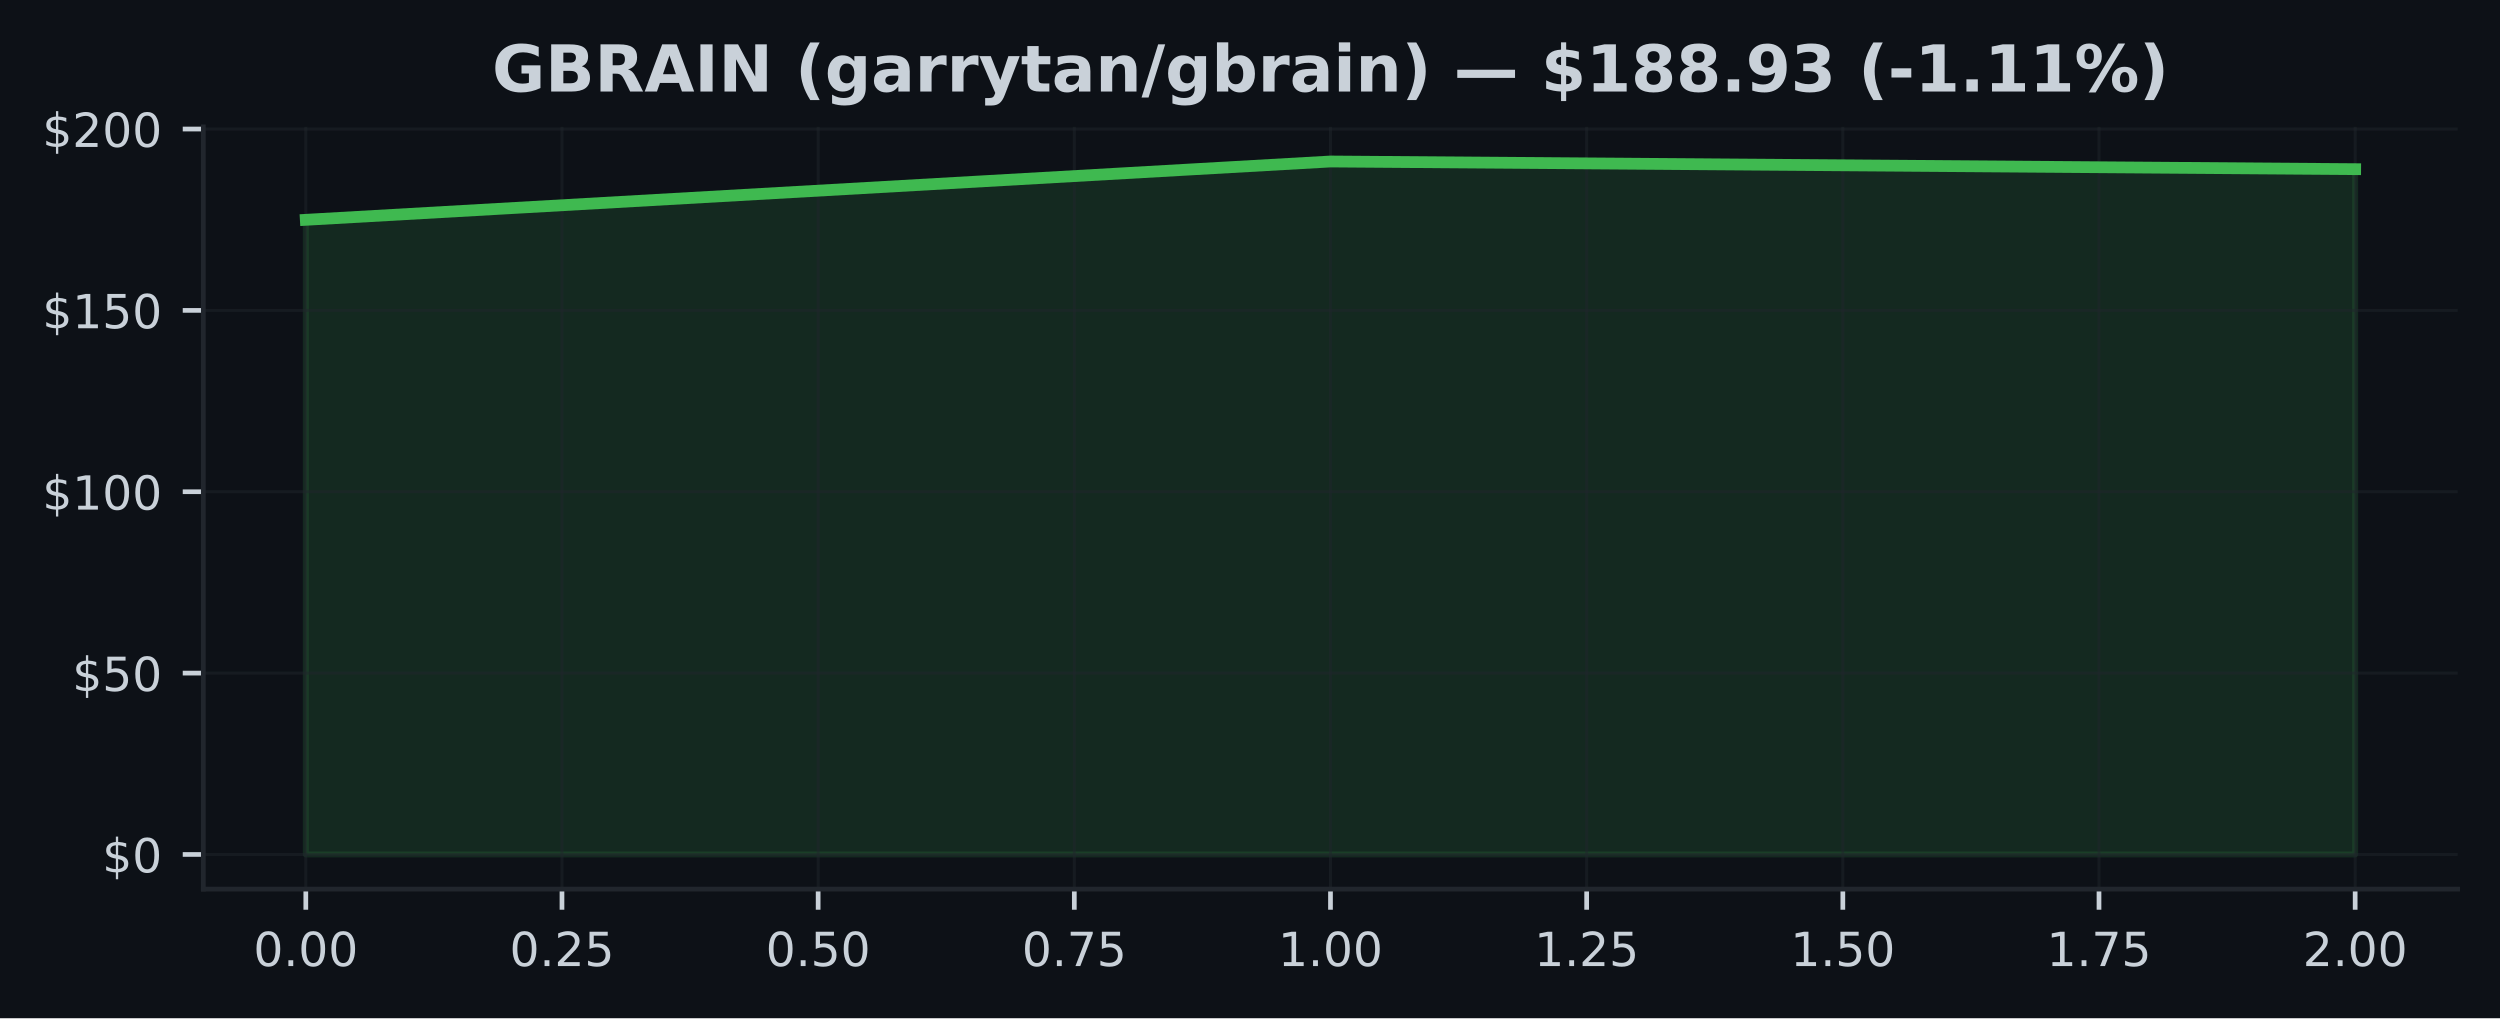
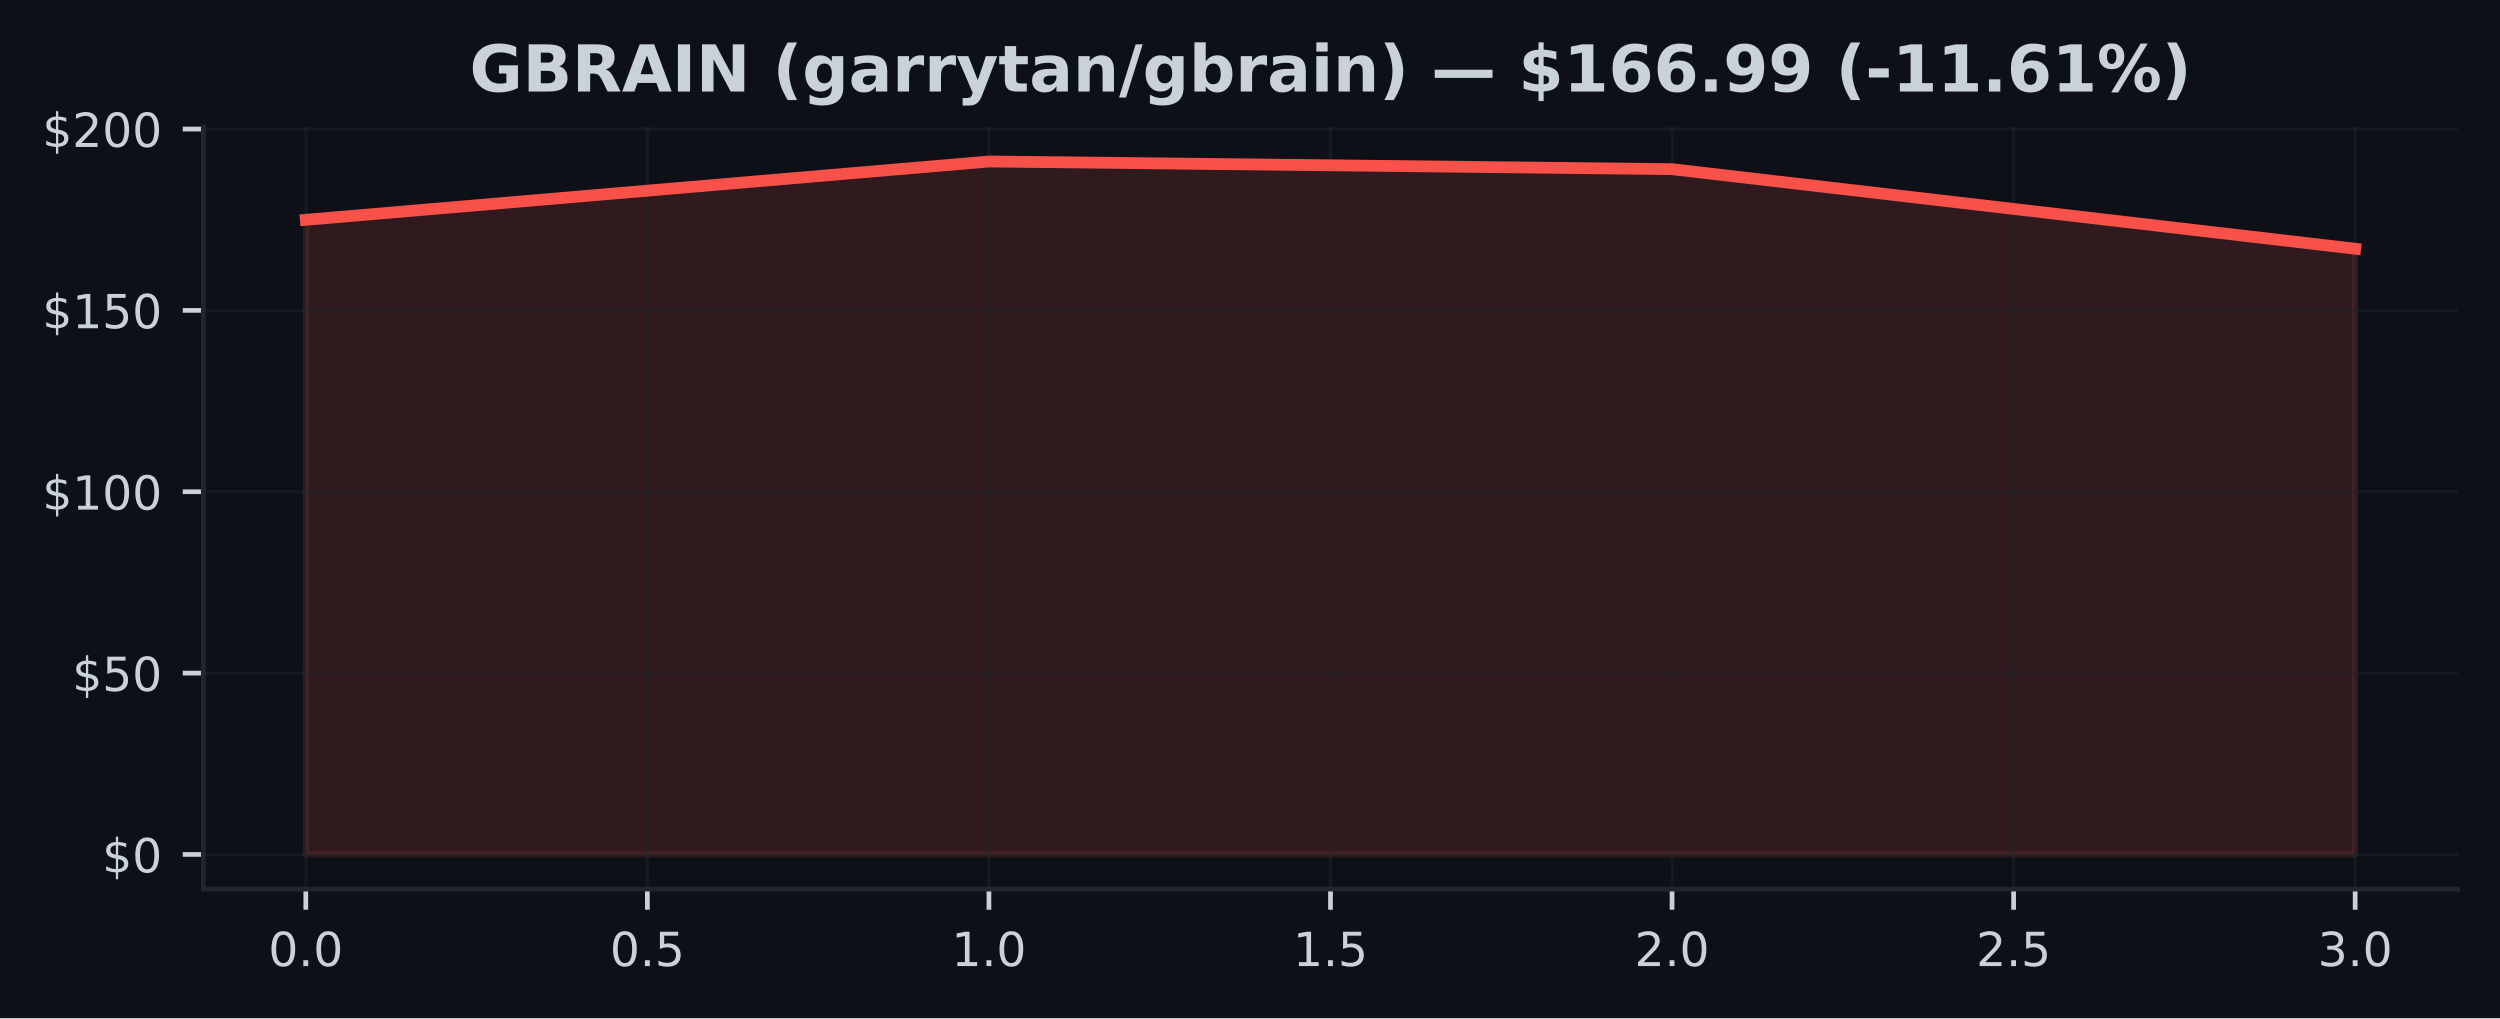
<svg xmlns="http://www.w3.org/2000/svg" xmlns:xlink="http://www.w3.org/1999/xlink" width="424.91pt" height="173.061pt" viewBox="0 0 424.91 173.061" version="1.1">
  <defs>
    <style type="text/css">*{stroke-linejoin: round; stroke-linecap: butt}</style>
  </defs>
  <g id="figure_1">
    <g id="patch_1">
      <path d="M 0 173.061  L 424.91 173.061  L 424.91 0  L 0 0  z " style="fill: #0d1117" />
    </g>
    <g id="axes_1">
      <g id="patch_2">
        <path d="M 34.56 151.118  L 417.71 151.118  L 417.71 21.558  L 34.56 21.558  z " style="fill: #0d1117" />
      </g>
      <g id="FillBetweenPolyCollection_1">
        <defs>
-           <path id="m40b40cca69" d="M 51.976 -27.832  L 51.976 -135.7  L 226.135 -145.613  L 400.294 -144.306  L 400.294 -27.832  L 400.294 -27.832  L 226.135 -27.832  L 51.976 -27.832  z " style="stroke: #3fb950; stroke-opacity: 0.15" />
+           <path id="m095c46d32a" d="M 51.976 -27.832  L 51.976 -135.7  L 168.082 -145.613  L 284.188 -144.306  L 400.294 -130.78  L 400.294 -27.832  L 400.294 -27.832  L 284.188 -27.832  L 168.082 -27.832  L 51.976 -27.832  z " style="stroke: #f85149; stroke-opacity: 0.15" />
        </defs>
-         <g clip-path="url(#p93ae2828c4)">
-           <use xlink:href="#m40b40cca69" x="0" y="173.061" style="fill: #3fb950; fill-opacity: 0.15; stroke: #3fb950; stroke-opacity: 0.15" />
+         <g clip-path="url(#p3fac37a4c3)">
+           <use xlink:href="#m095c46d32a" x="0" y="173.061" style="fill: #f85149; fill-opacity: 0.15; stroke: #f85149; stroke-opacity: 0.15" />
        </g>
      </g>
      <g id="matplotlib.axis_1">
        <g id="xtick_1">
          <g id="line2d_1">
-             <path d="M 51.976 151.118  L 51.976 21.558  " clip-path="url(#p93ae2828c4)" style="fill: none; stroke: #21262d; stroke-opacity: 0.5; stroke-width: 0.5; stroke-linecap: square" />
+             <path d="M 51.976 151.118  L 51.976 21.558  " clip-path="url(#p3fac37a4c3)" style="fill: none; stroke: #21262d; stroke-opacity: 0.5; stroke-width: 0.5; stroke-linecap: square" />
          </g>
          <g id="line2d_2">
            <defs>
-               <path id="m3c4ff4ef43" d="M 0 0  L 0 3.5  " style="stroke: #c9d1d9; stroke-width: 0.8" />
+               <path id="m86e1619352" d="M 0 0  L 0 3.5  " style="stroke: #c9d1d9; stroke-width: 0.8" />
            </defs>
            <g>
-               <use xlink:href="#m3c4ff4ef43" x="51.976" y="151.118" style="fill: #c9d1d9; stroke: #c9d1d9; stroke-width: 0.8" />
+               <use xlink:href="#m86e1619352" x="51.976" y="151.118" style="fill: #c9d1d9; stroke: #c9d1d9; stroke-width: 0.8" />
            </g>
          </g>
          <g id="text_1">
-             <g style="fill: #c9d1d9" transform="translate(43.06966 164.197) scale(0.08 -0.08)">
+             <g style="fill: #c9d1d9" transform="translate(45.61466 164.197) scale(0.08 -0.08)">
              <defs>
                <path id="DejaVuSans-30" d="M 2034 4250  Q 1547 4250 1301 3770  Q 1056 3291 1056 2328  Q 1056 1369 1301 889  Q 1547 409 2034 409  Q 2525 409 2770 889  Q 3016 1369 3016 2328  Q 3016 3291 2770 3770  Q 2525 4250 2034 4250  z M 2034 4750  Q 2819 4750 3233 4129  Q 3647 3509 3647 2328  Q 3647 1150 3233 529  Q 2819 -91 2034 -91  Q 1250 -91 836 529  Q 422 1150 422 2328  Q 422 3509 836 4129  Q 1250 4750 2034 4750  z " transform="scale(0.015625)" />
                <path id="DejaVuSans-2e" d="M 684 794  L 1344 794  L 1344 0  L 684 0  L 684 794  z " transform="scale(0.015625)" />
              </defs>
              <use xlink:href="#DejaVuSans-30" />
              <use xlink:href="#DejaVuSans-2e" transform="translate(63.62305 0)" />
              <use xlink:href="#DejaVuSans-30" transform="translate(95.41016 0)" />
-               <use xlink:href="#DejaVuSans-30" transform="translate(159.0332 0)" />
            </g>
          </g>
        </g>
        <g id="xtick_2">
          <g id="line2d_3">
-             <path d="M 95.516 151.118  L 95.516 21.558  " clip-path="url(#p93ae2828c4)" style="fill: none; stroke: #21262d; stroke-opacity: 0.5; stroke-width: 0.5; stroke-linecap: square" />
+             <path d="M 110.029 151.118  L 110.029 21.558  " clip-path="url(#p3fac37a4c3)" style="fill: none; stroke: #21262d; stroke-opacity: 0.5; stroke-width: 0.5; stroke-linecap: square" />
          </g>
          <g id="line2d_4">
            <g>
-               <use xlink:href="#m3c4ff4ef43" x="95.516" y="151.118" style="fill: #c9d1d9; stroke: #c9d1d9; stroke-width: 0.8" />
+               <use xlink:href="#m86e1619352" x="110.029" y="151.118" style="fill: #c9d1d9; stroke: #c9d1d9; stroke-width: 0.8" />
            </g>
          </g>
          <g id="text_2">
-             <g style="fill: #c9d1d9" transform="translate(86.60943 164.197) scale(0.08 -0.08)">
-               <defs>
-                 <path id="DejaVuSans-32" d="M 1228 531  L 3431 531  L 3431 0  L 469 0  L 469 531  Q 828 903 1448 1529  Q 2069 2156 2228 2338  Q 2531 2678 2651 2914  Q 2772 3150 2772 3378  Q 2772 3750 2511 3984  Q 2250 4219 1831 4219  Q 1534 4219 1204 4116  Q 875 4013 500 3803  L 500 4441  Q 881 4594 1212 4672  Q 1544 4750 1819 4750  Q 2544 4750 2975 4387  Q 3406 4025 3406 3419  Q 3406 3131 3298 2873  Q 3191 2616 2906 2266  Q 2828 2175 2409 1742  Q 1991 1309 1228 531  z " transform="scale(0.015625)" />
+             <g style="fill: #c9d1d9" transform="translate(103.6677 164.197) scale(0.08 -0.08)">
+               <defs>
                <path id="DejaVuSans-35" d="M 691 4666  L 3169 4666  L 3169 4134  L 1269 4134  L 1269 2991  Q 1406 3038 1543 3061  Q 1681 3084 1819 3084  Q 2600 3084 3056 2656  Q 3513 2228 3513 1497  Q 3513 744 3044 326  Q 2575 -91 1722 -91  Q 1428 -91 1123 -41  Q 819 9 494 109  L 494 744  Q 775 591 1075 516  Q 1375 441 1709 441  Q 2250 441 2565 725  Q 2881 1009 2881 1497  Q 2881 1984 2565 2268  Q 2250 2553 1709 2553  Q 1456 2553 1204 2497  Q 953 2441 691 2322  L 691 4666  z " transform="scale(0.015625)" />
              </defs>
              <use xlink:href="#DejaVuSans-30" />
              <use xlink:href="#DejaVuSans-2e" transform="translate(63.62305 0)" />
-               <use xlink:href="#DejaVuSans-32" transform="translate(95.41016 0)" />
-               <use xlink:href="#DejaVuSans-35" transform="translate(159.0332 0)" />
+               <use xlink:href="#DejaVuSans-35" transform="translate(95.41016 0)" />
            </g>
          </g>
        </g>
        <g id="xtick_3">
          <g id="line2d_5">
-             <path d="M 139.055 151.118  L 139.055 21.558  " clip-path="url(#p93ae2828c4)" style="fill: none; stroke: #21262d; stroke-opacity: 0.5; stroke-width: 0.5; stroke-linecap: square" />
+             <path d="M 168.082 151.118  L 168.082 21.558  " clip-path="url(#p3fac37a4c3)" style="fill: none; stroke: #21262d; stroke-opacity: 0.5; stroke-width: 0.5; stroke-linecap: square" />
          </g>
          <g id="line2d_6">
            <g>
-               <use xlink:href="#m3c4ff4ef43" x="139.055" y="151.118" style="fill: #c9d1d9; stroke: #c9d1d9; stroke-width: 0.8" />
+               <use xlink:href="#m86e1619352" x="168.082" y="151.118" style="fill: #c9d1d9; stroke: #c9d1d9; stroke-width: 0.8" />
            </g>
          </g>
          <g id="text_3">
-             <g style="fill: #c9d1d9" transform="translate(130.1492 164.197) scale(0.08 -0.08)">
-               <use xlink:href="#DejaVuSans-30" />
-               <use xlink:href="#DejaVuSans-2e" transform="translate(63.62305 0)" />
-               <use xlink:href="#DejaVuSans-35" transform="translate(95.41016 0)" />
-               <use xlink:href="#DejaVuSans-30" transform="translate(159.0332 0)" />
+             <g style="fill: #c9d1d9" transform="translate(161.7207 164.197) scale(0.08 -0.08)">
+               <defs>
+                 <path id="DejaVuSans-31" d="M 794 531  L 1825 531  L 1825 4091  L 703 3866  L 703 4441  L 1819 4666  L 2450 4666  L 2450 531  L 3481 531  L 3481 0  L 794 0  L 794 531  z " transform="scale(0.015625)" />
+               </defs>
+               <use xlink:href="#DejaVuSans-31" />
+               <use xlink:href="#DejaVuSans-2e" transform="translate(63.62305 0)" />
+               <use xlink:href="#DejaVuSans-30" transform="translate(95.41016 0)" />
            </g>
          </g>
        </g>
        <g id="xtick_4">
          <g id="line2d_7">
-             <path d="M 182.595 151.118  L 182.595 21.558  " clip-path="url(#p93ae2828c4)" style="fill: none; stroke: #21262d; stroke-opacity: 0.5; stroke-width: 0.5; stroke-linecap: square" />
+             <path d="M 226.135 151.118  L 226.135 21.558  " clip-path="url(#p3fac37a4c3)" style="fill: none; stroke: #21262d; stroke-opacity: 0.5; stroke-width: 0.5; stroke-linecap: square" />
          </g>
          <g id="line2d_8">
            <g>
-               <use xlink:href="#m3c4ff4ef43" x="182.595" y="151.118" style="fill: #c9d1d9; stroke: #c9d1d9; stroke-width: 0.8" />
+               <use xlink:href="#m86e1619352" x="226.135" y="151.118" style="fill: #c9d1d9; stroke: #c9d1d9; stroke-width: 0.8" />
            </g>
          </g>
          <g id="text_4">
-             <g style="fill: #c9d1d9" transform="translate(173.689 164.197) scale(0.08 -0.08)">
-               <defs>
-                 <path id="DejaVuSans-37" d="M 525 4666  L 3525 4666  L 3525 4397  L 1831 0  L 1172 0  L 2766 4134  L 525 4134  L 525 4666  z " transform="scale(0.015625)" />
-               </defs>
-               <use xlink:href="#DejaVuSans-30" />
-               <use xlink:href="#DejaVuSans-2e" transform="translate(63.62305 0)" />
-               <use xlink:href="#DejaVuSans-37" transform="translate(95.41016 0)" />
-               <use xlink:href="#DejaVuSans-35" transform="translate(159.0332 0)" />
+             <g style="fill: #c9d1d9" transform="translate(219.7738 164.197) scale(0.08 -0.08)">
+               <use xlink:href="#DejaVuSans-31" />
+               <use xlink:href="#DejaVuSans-2e" transform="translate(63.62305 0)" />
+               <use xlink:href="#DejaVuSans-35" transform="translate(95.41016 0)" />
            </g>
          </g>
        </g>
        <g id="xtick_5">
          <g id="line2d_9">
-             <path d="M 226.135 151.118  L 226.135 21.558  " clip-path="url(#p93ae2828c4)" style="fill: none; stroke: #21262d; stroke-opacity: 0.5; stroke-width: 0.5; stroke-linecap: square" />
+             <path d="M 284.188 151.118  L 284.188 21.558  " clip-path="url(#p3fac37a4c3)" style="fill: none; stroke: #21262d; stroke-opacity: 0.5; stroke-width: 0.5; stroke-linecap: square" />
          </g>
          <g id="line2d_10">
            <g>
-               <use xlink:href="#m3c4ff4ef43" x="226.135" y="151.118" style="fill: #c9d1d9; stroke: #c9d1d9; stroke-width: 0.8" />
+               <use xlink:href="#m86e1619352" x="284.188" y="151.118" style="fill: #c9d1d9; stroke: #c9d1d9; stroke-width: 0.8" />
            </g>
          </g>
          <g id="text_5">
-             <g style="fill: #c9d1d9" transform="translate(217.2287 164.197) scale(0.08 -0.08)">
-               <defs>
-                 <path id="DejaVuSans-31" d="M 794 531  L 1825 531  L 1825 4091  L 703 3866  L 703 4441  L 1819 4666  L 2450 4666  L 2450 531  L 3481 531  L 3481 0  L 794 0  L 794 531  z " transform="scale(0.015625)" />
-               </defs>
-               <use xlink:href="#DejaVuSans-31" />
+             <g style="fill: #c9d1d9" transform="translate(277.8268 164.197) scale(0.08 -0.08)">
+               <defs>
+                 <path id="DejaVuSans-32" d="M 1228 531  L 3431 531  L 3431 0  L 469 0  L 469 531  Q 828 903 1448 1529  Q 2069 2156 2228 2338  Q 2531 2678 2651 2914  Q 2772 3150 2772 3378  Q 2772 3750 2511 3984  Q 2250 4219 1831 4219  Q 1534 4219 1204 4116  Q 875 4013 500 3803  L 500 4441  Q 881 4594 1212 4672  Q 1544 4750 1819 4750  Q 2544 4750 2975 4387  Q 3406 4025 3406 3419  Q 3406 3131 3298 2873  Q 3191 2616 2906 2266  Q 2828 2175 2409 1742  Q 1991 1309 1228 531  z " transform="scale(0.015625)" />
+               </defs>
+               <use xlink:href="#DejaVuSans-32" />
              <use xlink:href="#DejaVuSans-2e" transform="translate(63.62305 0)" />
              <use xlink:href="#DejaVuSans-30" transform="translate(95.41016 0)" />
-               <use xlink:href="#DejaVuSans-30" transform="translate(159.0332 0)" />
            </g>
          </g>
        </g>
        <g id="xtick_6">
          <g id="line2d_11">
-             <path d="M 269.675 151.118  L 269.675 21.558  " clip-path="url(#p93ae2828c4)" style="fill: none; stroke: #21262d; stroke-opacity: 0.5; stroke-width: 0.5; stroke-linecap: square" />
+             <path d="M 342.241 151.118  L 342.241 21.558  " clip-path="url(#p3fac37a4c3)" style="fill: none; stroke: #21262d; stroke-opacity: 0.5; stroke-width: 0.5; stroke-linecap: square" />
          </g>
          <g id="line2d_12">
            <g>
-               <use xlink:href="#m3c4ff4ef43" x="269.675" y="151.118" style="fill: #c9d1d9; stroke: #c9d1d9; stroke-width: 0.8" />
+               <use xlink:href="#m86e1619352" x="342.241" y="151.118" style="fill: #c9d1d9; stroke: #c9d1d9; stroke-width: 0.8" />
            </g>
          </g>
          <g id="text_6">
-             <g style="fill: #c9d1d9" transform="translate(260.7685 164.197) scale(0.08 -0.08)">
-               <use xlink:href="#DejaVuSans-31" />
-               <use xlink:href="#DejaVuSans-2e" transform="translate(63.62305 0)" />
-               <use xlink:href="#DejaVuSans-32" transform="translate(95.41016 0)" />
-               <use xlink:href="#DejaVuSans-35" transform="translate(159.0332 0)" />
+             <g style="fill: #c9d1d9" transform="translate(335.8798 164.197) scale(0.08 -0.08)">
+               <use xlink:href="#DejaVuSans-32" />
+               <use xlink:href="#DejaVuSans-2e" transform="translate(63.62305 0)" />
+               <use xlink:href="#DejaVuSans-35" transform="translate(95.41016 0)" />
            </g>
          </g>
        </g>
        <g id="xtick_7">
          <g id="line2d_13">
-             <path d="M 313.215 151.118  L 313.215 21.558  " clip-path="url(#p93ae2828c4)" style="fill: none; stroke: #21262d; stroke-opacity: 0.5; stroke-width: 0.5; stroke-linecap: square" />
+             <path d="M 400.294 151.118  L 400.294 21.558  " clip-path="url(#p3fac37a4c3)" style="fill: none; stroke: #21262d; stroke-opacity: 0.5; stroke-width: 0.5; stroke-linecap: square" />
          </g>
          <g id="line2d_14">
            <g>
-               <use xlink:href="#m3c4ff4ef43" x="313.215" y="151.118" style="fill: #c9d1d9; stroke: #c9d1d9; stroke-width: 0.8" />
+               <use xlink:href="#m86e1619352" x="400.294" y="151.118" style="fill: #c9d1d9; stroke: #c9d1d9; stroke-width: 0.8" />
            </g>
          </g>
          <g id="text_7">
-             <g style="fill: #c9d1d9" transform="translate(304.3083 164.197) scale(0.08 -0.08)">
-               <use xlink:href="#DejaVuSans-31" />
-               <use xlink:href="#DejaVuSans-2e" transform="translate(63.62305 0)" />
-               <use xlink:href="#DejaVuSans-35" transform="translate(95.41016 0)" />
-               <use xlink:href="#DejaVuSans-30" transform="translate(159.0332 0)" />
-             </g>
-           </g>
-         </g>
-         <g id="xtick_8">
-           <g id="line2d_15">
-             <path d="M 356.754 151.118  L 356.754 21.558  " clip-path="url(#p93ae2828c4)" style="fill: none; stroke: #21262d; stroke-opacity: 0.5; stroke-width: 0.5; stroke-linecap: square" />
-           </g>
-           <g id="line2d_16">
-             <g>
-               <use xlink:href="#m3c4ff4ef43" x="356.754" y="151.118" style="fill: #c9d1d9; stroke: #c9d1d9; stroke-width: 0.8" />
-             </g>
-           </g>
-           <g id="text_8">
-             <g style="fill: #c9d1d9" transform="translate(347.8481 164.197) scale(0.08 -0.08)">
-               <use xlink:href="#DejaVuSans-31" />
-               <use xlink:href="#DejaVuSans-2e" transform="translate(63.62305 0)" />
-               <use xlink:href="#DejaVuSans-37" transform="translate(95.41016 0)" />
-               <use xlink:href="#DejaVuSans-35" transform="translate(159.0332 0)" />
-             </g>
-           </g>
-         </g>
-         <g id="xtick_9">
-           <g id="line2d_17">
-             <path d="M 400.294 151.118  L 400.294 21.558  " clip-path="url(#p93ae2828c4)" style="fill: none; stroke: #21262d; stroke-opacity: 0.5; stroke-width: 0.5; stroke-linecap: square" />
-           </g>
-           <g id="line2d_18">
-             <g>
-               <use xlink:href="#m3c4ff4ef43" x="400.294" y="151.118" style="fill: #c9d1d9; stroke: #c9d1d9; stroke-width: 0.8" />
-             </g>
-           </g>
-           <g id="text_9">
-             <g style="fill: #c9d1d9" transform="translate(391.3878 164.197) scale(0.08 -0.08)">
-               <use xlink:href="#DejaVuSans-32" />
+             <g style="fill: #c9d1d9" transform="translate(393.9328 164.197) scale(0.08 -0.08)">
+               <defs>
+                 <path id="DejaVuSans-33" d="M 2597 2516  Q 3050 2419 3304 2112  Q 3559 1806 3559 1356  Q 3559 666 3084 287  Q 2609 -91 1734 -91  Q 1441 -91 1130 -33  Q 819 25 488 141  L 488 750  Q 750 597 1062 519  Q 1375 441 1716 441  Q 2309 441 2620 675  Q 2931 909 2931 1356  Q 2931 1769 2642 2001  Q 2353 2234 1838 2234  L 1294 2234  L 1294 2753  L 1863 2753  Q 2328 2753 2575 2939  Q 2822 3125 2822 3475  Q 2822 3834 2567 4026  Q 2313 4219 1838 4219  Q 1578 4219 1281 4162  Q 984 4106 628 3988  L 628 4550  Q 988 4650 1302 4700  Q 1616 4750 1894 4750  Q 2613 4750 3031 4423  Q 3450 4097 3450 3541  Q 3450 3153 3228 2886  Q 3006 2619 2597 2516  z " transform="scale(0.015625)" />
+               </defs>
+               <use xlink:href="#DejaVuSans-33" />
              <use xlink:href="#DejaVuSans-2e" transform="translate(63.62305 0)" />
              <use xlink:href="#DejaVuSans-30" transform="translate(95.41016 0)" />
-               <use xlink:href="#DejaVuSans-30" transform="translate(159.0332 0)" />
            </g>
          </g>
        </g>
      </g>
      <g id="matplotlib.axis_2">
        <g id="ytick_1">
-           <g id="line2d_19">
-             <path d="M 34.56 145.229  L 417.71 145.229  " clip-path="url(#p93ae2828c4)" style="fill: none; stroke: #21262d; stroke-opacity: 0.5; stroke-width: 0.5; stroke-linecap: square" />
-           </g>
-           <g id="line2d_20">
+           <g id="line2d_15">
+             <path d="M 34.56 145.229  L 417.71 145.229  " clip-path="url(#p3fac37a4c3)" style="fill: none; stroke: #21262d; stroke-opacity: 0.5; stroke-width: 0.5; stroke-linecap: square" />
+           </g>
+           <g id="line2d_16">
            <defs>
-               <path id="m2d51e6d615" d="M 0 0  L -3.5 0  " style="stroke: #c9d1d9; stroke-width: 0.8" />
+               <path id="mbbd8a336b2" d="M 0 0  L -3.5 0  " style="stroke: #c9d1d9; stroke-width: 0.8" />
            </defs>
            <g>
-               <use xlink:href="#m2d51e6d615" x="34.56" y="145.229" style="fill: #c9d1d9; stroke: #c9d1d9; stroke-width: 0.8" />
-             </g>
-           </g>
-           <g id="text_10">
+               <use xlink:href="#mbbd8a336b2" x="34.56" y="145.229" style="fill: #c9d1d9; stroke: #c9d1d9; stroke-width: 0.8" />
+             </g>
+           </g>
+           <g id="text_8">
            <g style="fill: #c9d1d9" transform="translate(17.38 148.2686) scale(0.08 -0.08)">
              <defs>
                <path id="DejaVuSans-24" d="M 2163 -941  L 1850 -941  L 1847 0  Q 1519 6 1191 76  Q 863 147 531 288  L 531 850  Q 850 650 1176 548  Q 1503 447 1850 444  L 1850 1869  Q 1159 1981 845 2250  Q 531 2519 531 2988  Q 531 3497 872 3790  Q 1213 4084 1850 4128  L 1850 4863  L 2163 4863  L 2163 4138  Q 2453 4125 2725 4076  Q 2997 4028 3256 3944  L 3256 3397  Q 2997 3528 2723 3600  Q 2450 3672 2163 3684  L 2163 2350  Q 2872 2241 3206 1959  Q 3541 1678 3541 1191  Q 3541 663 3186 358  Q 2831 53 2163 6  L 2163 -941  z M 1850 2406  L 1850 3688  Q 1488 3647 1297 3481  Q 1106 3316 1106 3041  Q 1106 2772 1282 2622  Q 1459 2472 1850 2406  z M 2163 1806  L 2163 453  Q 2559 506 2761 678  Q 2963 850 2963 1131  Q 2963 1406 2770 1568  Q 2578 1731 2163 1806  z " transform="scale(0.015625)" />
              </defs>
              <use xlink:href="#DejaVuSans-24" />
              <use xlink:href="#DejaVuSans-30" transform="translate(63.62305 0)" />
            </g>
          </g>
        </g>
        <g id="ytick_2">
-           <g id="line2d_21">
-             <path d="M 34.56 114.404  L 417.71 114.404  " clip-path="url(#p93ae2828c4)" style="fill: none; stroke: #21262d; stroke-opacity: 0.5; stroke-width: 0.5; stroke-linecap: square" />
-           </g>
-           <g id="line2d_22">
-             <g>
-               <use xlink:href="#m2d51e6d615" x="34.56" y="114.404" style="fill: #c9d1d9; stroke: #c9d1d9; stroke-width: 0.8" />
-             </g>
-           </g>
-           <g id="text_11">
+           <g id="line2d_17">
+             <path d="M 34.56 114.404  L 417.71 114.404  " clip-path="url(#p3fac37a4c3)" style="fill: none; stroke: #21262d; stroke-opacity: 0.5; stroke-width: 0.5; stroke-linecap: square" />
+           </g>
+           <g id="line2d_18">
+             <g>
+               <use xlink:href="#mbbd8a336b2" x="34.56" y="114.404" style="fill: #c9d1d9; stroke: #c9d1d9; stroke-width: 0.8" />
+             </g>
+           </g>
+           <g id="text_9">
            <g style="fill: #c9d1d9" transform="translate(12.29 117.4437) scale(0.08 -0.08)">
              <use xlink:href="#DejaVuSans-24" />
              <use xlink:href="#DejaVuSans-35" transform="translate(63.62305 0)" />
              <use xlink:href="#DejaVuSans-30" transform="translate(127.2461 0)" />
            </g>
          </g>
        </g>
        <g id="ytick_3">
-           <g id="line2d_23">
-             <path d="M 34.56 83.579  L 417.71 83.579  " clip-path="url(#p93ae2828c4)" style="fill: none; stroke: #21262d; stroke-opacity: 0.5; stroke-width: 0.5; stroke-linecap: square" />
-           </g>
-           <g id="line2d_24">
-             <g>
-               <use xlink:href="#m2d51e6d615" x="34.56" y="83.579" style="fill: #c9d1d9; stroke: #c9d1d9; stroke-width: 0.8" />
-             </g>
-           </g>
-           <g id="text_12">
+           <g id="line2d_19">
+             <path d="M 34.56 83.579  L 417.71 83.579  " clip-path="url(#p3fac37a4c3)" style="fill: none; stroke: #21262d; stroke-opacity: 0.5; stroke-width: 0.5; stroke-linecap: square" />
+           </g>
+           <g id="line2d_20">
+             <g>
+               <use xlink:href="#mbbd8a336b2" x="34.56" y="83.579" style="fill: #c9d1d9; stroke: #c9d1d9; stroke-width: 0.8" />
+             </g>
+           </g>
+           <g id="text_10">
            <g style="fill: #c9d1d9" transform="translate(7.2 86.61883) scale(0.08 -0.08)">
              <use xlink:href="#DejaVuSans-24" />
              <use xlink:href="#DejaVuSans-31" transform="translate(63.62305 0)" />
              <use xlink:href="#DejaVuSans-30" transform="translate(127.2461 0)" />
              <use xlink:href="#DejaVuSans-30" transform="translate(190.8691 0)" />
            </g>
          </g>
        </g>
        <g id="ytick_4">
-           <g id="line2d_25">
-             <path d="M 34.56 52.755  L 417.71 52.755  " clip-path="url(#p93ae2828c4)" style="fill: none; stroke: #21262d; stroke-opacity: 0.5; stroke-width: 0.5; stroke-linecap: square" />
-           </g>
-           <g id="line2d_26">
-             <g>
-               <use xlink:href="#m2d51e6d615" x="34.56" y="52.755" style="fill: #c9d1d9; stroke: #c9d1d9; stroke-width: 0.8" />
-             </g>
-           </g>
-           <g id="text_13">
+           <g id="line2d_21">
+             <path d="M 34.56 52.755  L 417.71 52.755  " clip-path="url(#p3fac37a4c3)" style="fill: none; stroke: #21262d; stroke-opacity: 0.5; stroke-width: 0.5; stroke-linecap: square" />
+           </g>
+           <g id="line2d_22">
+             <g>
+               <use xlink:href="#mbbd8a336b2" x="34.56" y="52.755" style="fill: #c9d1d9; stroke: #c9d1d9; stroke-width: 0.8" />
+             </g>
+           </g>
+           <g id="text_11">
            <g style="fill: #c9d1d9" transform="translate(7.2 55.79396) scale(0.08 -0.08)">
              <use xlink:href="#DejaVuSans-24" />
              <use xlink:href="#DejaVuSans-31" transform="translate(63.62305 0)" />
              <use xlink:href="#DejaVuSans-35" transform="translate(127.2461 0)" />
              <use xlink:href="#DejaVuSans-30" transform="translate(190.8691 0)" />
            </g>
          </g>
        </g>
        <g id="ytick_5">
-           <g id="line2d_27">
-             <path d="M 34.56 21.93  L 417.71 21.93  " clip-path="url(#p93ae2828c4)" style="fill: none; stroke: #21262d; stroke-opacity: 0.5; stroke-width: 0.5; stroke-linecap: square" />
-           </g>
-           <g id="line2d_28">
-             <g>
-               <use xlink:href="#m2d51e6d615" x="34.56" y="21.93" style="fill: #c9d1d9; stroke: #c9d1d9; stroke-width: 0.8" />
-             </g>
-           </g>
-           <g id="text_14">
+           <g id="line2d_23">
+             <path d="M 34.56 21.93  L 417.71 21.93  " clip-path="url(#p3fac37a4c3)" style="fill: none; stroke: #21262d; stroke-opacity: 0.5; stroke-width: 0.5; stroke-linecap: square" />
+           </g>
+           <g id="line2d_24">
+             <g>
+               <use xlink:href="#mbbd8a336b2" x="34.56" y="21.93" style="fill: #c9d1d9; stroke: #c9d1d9; stroke-width: 0.8" />
+             </g>
+           </g>
+           <g id="text_12">
            <g style="fill: #c9d1d9" transform="translate(7.2 24.9691) scale(0.08 -0.08)">
              <use xlink:href="#DejaVuSans-24" />
              <use xlink:href="#DejaVuSans-32" transform="translate(63.62305 0)" />
              <use xlink:href="#DejaVuSans-30" transform="translate(127.2461 0)" />
              <use xlink:href="#DejaVuSans-30" transform="translate(190.8691 0)" />
            </g>
          </g>
        </g>
      </g>
-       <g id="line2d_29">
-         <path d="M 51.976 37.361  L 226.135 27.447  L 400.294 28.754  " clip-path="url(#p93ae2828c4)" style="fill: none; stroke: #3fb950; stroke-width: 2; stroke-linecap: square" />
+       <g id="line2d_25">
+         <path d="M 51.976 37.361  L 168.082 27.447  L 284.188 28.754  L 400.294 42.28  " clip-path="url(#p3fac37a4c3)" style="fill: none; stroke: #f85149; stroke-width: 2; stroke-linecap: square" />
      </g>
      <g id="patch_3">
        <path d="M 34.56 151.118  L 34.56 21.558  " style="fill: none; stroke: #21262d; stroke-width: 0.8; stroke-linejoin: miter; stroke-linecap: square" />
      </g>
      <g id="patch_4">
        <path d="M 34.56 151.118  L 417.71 151.118  " style="fill: none; stroke: #21262d; stroke-width: 0.8; stroke-linejoin: miter; stroke-linecap: square" />
      </g>
-       <g id="text_15">
-         <g style="fill: #c9d1d9" transform="translate(83.64031 15.55828) scale(0.11 -0.11)">
+       <g id="text_13">
+         <g style="fill: #c9d1d9" transform="translate(79.81352 15.55828) scale(0.11 -0.11)">
          <defs>
            <path id="DejaVuSans-Bold-47" d="M 4781 347  Q 4331 128 3847 18  Q 3363 -91 2847 -91  Q 1681 -91 1000 561  Q 319 1213 319 2328  Q 319 3456 1012 4103  Q 1706 4750 2913 4750  Q 3378 4750 3804 4662  Q 4231 4575 4609 4403  L 4609 3438  Q 4219 3659 3833 3768  Q 3447 3878 3059 3878  Q 2341 3878 1952 3476  Q 1563 3075 1563 2328  Q 1563 1588 1938 1184  Q 2313 781 3003 781  Q 3191 781 3352 804  Q 3513 828 3641 878  L 3641 1784  L 2906 1784  L 2906 2591  L 4781 2591  L 4781 347  z " transform="scale(0.015625)" />
            <path id="DejaVuSans-Bold-42" d="M 2456 2859  Q 2741 2859 2887 2984  Q 3034 3109 3034 3353  Q 3034 3594 2887 3720  Q 2741 3847 2456 3847  L 1791 3847  L 1791 2859  L 2456 2859  z M 2497 819  Q 2859 819 3042 972  Q 3225 1125 3225 1434  Q 3225 1738 3044 1889  Q 2863 2041 2497 2041  L 1791 2041  L 1791 819  L 2497 819  z M 3616 2497  Q 4003 2384 4215 2081  Q 4428 1778 4428 1338  Q 4428 663 3972 331  Q 3516 0 2584 0  L 588 0  L 588 4666  L 2394 4666  Q 3366 4666 3802 4372  Q 4238 4078 4238 3431  Q 4238 3091 4078 2852  Q 3919 2613 3616 2497  z " transform="scale(0.015625)" />
            <path id="DejaVuSans-Bold-52" d="M 2297 2597  Q 2675 2597 2839 2737  Q 3003 2878 3003 3200  Q 3003 3519 2839 3656  Q 2675 3794 2297 3794  L 1791 3794  L 1791 2597  L 2297 2597  z M 1791 1766  L 1791 0  L 588 0  L 588 4666  L 2425 4666  Q 3347 4666 3776 4356  Q 4206 4047 4206 3378  Q 4206 2916 3982 2619  Q 3759 2322 3309 2181  Q 3556 2125 3751 1926  Q 3947 1728 4147 1325  L 4800 0  L 3519 0  L 2950 1159  Q 2778 1509 2601 1637  Q 2425 1766 2131 1766  L 1791 1766  z " transform="scale(0.015625)" />
            <path id="DejaVuSans-Bold-41" d="M 3419 850  L 1538 850  L 1241 0  L 31 0  L 1759 4666  L 3194 4666  L 4922 0  L 3713 0  L 3419 850  z M 1838 1716  L 3116 1716  L 2478 3572  L 1838 1716  z " transform="scale(0.015625)" />
            <path id="DejaVuSans-Bold-49" d="M 588 4666  L 1791 4666  L 1791 0  L 588 0  L 588 4666  z " transform="scale(0.015625)" />
            <path id="DejaVuSans-Bold-4e" d="M 588 4666  L 1931 4666  L 3628 1466  L 3628 4666  L 4769 4666  L 4769 0  L 3425 0  L 1728 3200  L 1728 0  L 588 0  L 588 4666  z " transform="scale(0.015625)" />
            <path id="DejaVuSans-Bold-20" transform="scale(0.015625)" />
            <path id="DejaVuSans-Bold-28" d="M 2413 -844  L 1484 -844  Q 1006 -72 778 623  Q 550 1319 550 2003  Q 550 2688 779 3389  Q 1009 4091 1484 4856  L 2413 4856  Q 2013 4116 1813 3408  Q 1613 2700 1613 2009  Q 1613 1319 1811 609  Q 2009 -100 2413 -844  z " transform="scale(0.015625)" />
            <path id="DejaVuSans-Bold-67" d="M 2919 594  Q 2688 288 2409 144  Q 2131 0 1766 0  Q 1125 0 706 504  Q 288 1009 288 1791  Q 288 2575 706 3076  Q 1125 3578 1766 3578  Q 2131 3578 2409 3434  Q 2688 3291 2919 2981  L 2919 3500  L 4044 3500  L 4044 353  Q 4044 -491 3511 -936  Q 2978 -1381 1966 -1381  Q 1638 -1381 1331 -1331  Q 1025 -1281 716 -1178  L 716 -306  Q 1009 -475 1290 -558  Q 1572 -641 1856 -641  Q 2406 -641 2662 -400  Q 2919 -159 2919 353  L 2919 594  z M 2181 2772  Q 1834 2772 1640 2515  Q 1447 2259 1447 1791  Q 1447 1309 1634 1061  Q 1822 813 2181 813  Q 2531 813 2725 1069  Q 2919 1325 2919 1791  Q 2919 2259 2725 2515  Q 2531 2772 2181 2772  z " transform="scale(0.015625)" />
            <path id="DejaVuSans-Bold-61" d="M 2106 1575  Q 1756 1575 1579 1456  Q 1403 1338 1403 1106  Q 1403 894 1545 773  Q 1688 653 1941 653  Q 2256 653 2472 879  Q 2688 1106 2688 1447  L 2688 1575  L 2106 1575  z M 3816 1997  L 3816 0  L 2688 0  L 2688 519  Q 2463 200 2181 54  Q 1900 -91 1497 -91  Q 953 -91 614 226  Q 275 544 275 1050  Q 275 1666 698 1953  Q 1122 2241 2028 2241  L 2688 2241  L 2688 2328  Q 2688 2594 2478 2717  Q 2269 2841 1825 2841  Q 1466 2841 1156 2769  Q 847 2697 581 2553  L 581 3406  Q 941 3494 1303 3539  Q 1666 3584 2028 3584  Q 2975 3584 3395 3211  Q 3816 2838 3816 1997  z " transform="scale(0.015625)" />
            <path id="DejaVuSans-Bold-72" d="M 3138 2547  Q 2991 2616 2845 2648  Q 2700 2681 2553 2681  Q 2122 2681 1889 2404  Q 1656 2128 1656 1613  L 1656 0  L 538 0  L 538 3500  L 1656 3500  L 1656 2925  Q 1872 3269 2151 3426  Q 2431 3584 2822 3584  Q 2878 3584 2943 3579  Q 3009 3575 3134 3559  L 3138 2547  z " transform="scale(0.015625)" />
            <path id="DejaVuSans-Bold-79" d="M 78 3500  L 1197 3500  L 2138 1125  L 2938 3500  L 4056 3500  L 2584 -331  Q 2363 -916 2067 -1148  Q 1772 -1381 1288 -1381  L 641 -1381  L 641 -647  L 991 -647  Q 1275 -647 1404 -556  Q 1534 -466 1606 -231  L 1638 -134  L 78 3500  z " transform="scale(0.015625)" />
            <path id="DejaVuSans-Bold-74" d="M 1759 4494  L 1759 3500  L 2913 3500  L 2913 2700  L 1759 2700  L 1759 1216  Q 1759 972 1856 886  Q 1953 800 2241 800  L 2816 800  L 2816 0  L 1856 0  Q 1194 0 917 276  Q 641 553 641 1216  L 641 2700  L 84 2700  L 84 3500  L 641 3500  L 641 4494  L 1759 4494  z " transform="scale(0.015625)" />
            <path id="DejaVuSans-Bold-6e" d="M 4056 2131  L 4056 0  L 2931 0  L 2931 347  L 2931 1631  Q 2931 2084 2911 2256  Q 2891 2428 2841 2509  Q 2775 2619 2662 2680  Q 2550 2741 2406 2741  Q 2056 2741 1856 2470  Q 1656 2200 1656 1722  L 1656 0  L 538 0  L 538 3500  L 1656 3500  L 1656 2988  Q 1909 3294 2193 3439  Q 2478 3584 2822 3584  Q 3428 3584 3742 3212  Q 4056 2841 4056 2131  z " transform="scale(0.015625)" />
            <path id="DejaVuSans-Bold-2f" d="M 1644 4666  L 2338 4666  L 691 -594  L 0 -594  L 1644 4666  z " transform="scale(0.015625)" />
            <path id="DejaVuSans-Bold-62" d="M 2400 722  Q 2759 722 2948 984  Q 3138 1247 3138 1747  Q 3138 2247 2948 2509  Q 2759 2772 2400 2772  Q 2041 2772 1848 2508  Q 1656 2244 1656 1747  Q 1656 1250 1848 986  Q 2041 722 2400 722  z M 1656 2988  Q 1888 3294 2169 3439  Q 2450 3584 2816 3584  Q 3463 3584 3878 3070  Q 4294 2556 4294 1747  Q 4294 938 3878 423  Q 3463 -91 2816 -91  Q 2450 -91 2169 54  Q 1888 200 1656 506  L 1656 0  L 538 0  L 538 4863  L 1656 4863  L 1656 2988  z " transform="scale(0.015625)" />
            <path id="DejaVuSans-Bold-69" d="M 538 3500  L 1656 3500  L 1656 0  L 538 0  L 538 3500  z M 538 4863  L 1656 4863  L 1656 3950  L 538 3950  L 538 4863  z " transform="scale(0.015625)" />
            <path id="DejaVuSans-Bold-29" d="M 513 -844  Q 913 -100 1113 609  Q 1313 1319 1313 2009  Q 1313 2700 1113 3408  Q 913 4116 513 4856  L 1441 4856  Q 1916 4091 2145 3389  Q 2375 2688 2375 2003  Q 2375 1319 2147 623  Q 1919 -72 1441 -844  L 513 -844  z " transform="scale(0.015625)" />
            <path id="DejaVuSans-Bold-2014" d="M 344 2156  L 6056 2156  L 6056 1350  L 344 1350  L 344 2156  z " transform="scale(0.015625)" />
            <path id="DejaVuSans-Bold-24" d="M 2484 -941  L 1978 -941  L 1975 0  Q 1584 16 1218 87  Q 853 159 506 288  L 506 1106  Q 866 922 1233 823  Q 1600 725 1978 713  L 1978 1684  L 1875 1703  Q 1128 1834 814 2115  Q 500 2397 500 2925  Q 500 3484 883 3798  Q 1266 4113 1975 4141  L 1978 4863  L 2484 4863  L 2484 4153  Q 2797 4128 3109 4075  Q 3422 4022 3738 3938  L 3738 3144  Q 3425 3275 3112 3348  Q 2800 3422 2484 3438  L 2484 2541  L 2584 2522  Q 3378 2397 3698 2105  Q 4019 1813 4019 1241  Q 4019 666 3637 358  Q 3256 50 2484 6  L 2484 -941  z M 1978 2613  L 1978 3428  Q 1756 3416 1623 3308  Q 1491 3200 1491 3034  Q 1491 2850 1612 2745  Q 1734 2641 1978 2613  z M 2484 1594  L 2484 725  Q 2756 728 2892 831  Q 3028 934 3028 1141  Q 3028 1353 2903 1458  Q 2778 1563 2484 1594  z " transform="scale(0.015625)" />
            <path id="DejaVuSans-Bold-31" d="M 750 831  L 1813 831  L 1813 3847  L 722 3622  L 722 4441  L 1806 4666  L 2950 4666  L 2950 831  L 4013 831  L 4013 0  L 750 0  L 750 831  z " transform="scale(0.015625)" />
-             <path id="DejaVuSans-Bold-38" d="M 2228 2088  Q 1891 2088 1709 1903  Q 1528 1719 1528 1375  Q 1528 1031 1709 848  Q 1891 666 2228 666  Q 2563 666 2741 848  Q 2919 1031 2919 1375  Q 2919 1722 2741 1905  Q 2563 2088 2228 2088  z M 1350 2484  Q 925 2613 709 2878  Q 494 3144 494 3541  Q 494 4131 934 4440  Q 1375 4750 2228 4750  Q 3075 4750 3515 4442  Q 3956 4134 3956 3541  Q 3956 3144 3739 2878  Q 3522 2613 3097 2484  Q 3572 2353 3814 2058  Q 4056 1763 4056 1313  Q 4056 619 3595 264  Q 3134 -91 2228 -91  Q 1319 -91 855 264  Q 391 619 391 1313  Q 391 1763 633 2058  Q 875 2353 1350 2484  z M 1631 3419  Q 1631 3141 1786 2991  Q 1941 2841 2228 2841  Q 2509 2841 2662 2991  Q 2816 3141 2816 3419  Q 2816 3697 2662 3845  Q 2509 3994 2228 3994  Q 1941 3994 1786 3844  Q 1631 3694 1631 3419  z " transform="scale(0.015625)" />
+             <path id="DejaVuSans-Bold-36" d="M 2316 2303  Q 2000 2303 1842 2098  Q 1684 1894 1684 1484  Q 1684 1075 1842 870  Q 2000 666 2316 666  Q 2634 666 2792 870  Q 2950 1075 2950 1484  Q 2950 1894 2792 2098  Q 2634 2303 2316 2303  z M 3803 4544  L 3803 3681  Q 3506 3822 3243 3889  Q 2981 3956 2731 3956  Q 2194 3956 1894 3657  Q 1594 3359 1544 2772  Q 1750 2925 1990 3001  Q 2231 3078 2516 3078  Q 3231 3078 3670 2659  Q 4109 2241 4109 1563  Q 4109 813 3618 361  Q 3128 -91 2303 -91  Q 1394 -91 895 523  Q 397 1138 397 2266  Q 397 3422 980 4083  Q 1563 4744 2578 4744  Q 2900 4744 3203 4694  Q 3506 4644 3803 4544  z " transform="scale(0.015625)" />
            <path id="DejaVuSans-Bold-2e" d="M 653 1209  L 1778 1209  L 1778 0  L 653 0  L 653 1209  z " transform="scale(0.015625)" />
            <path id="DejaVuSans-Bold-39" d="M 641 103  L 641 966  Q 928 831 1190 764  Q 1453 697 1709 697  Q 2247 697 2547 995  Q 2847 1294 2900 1881  Q 2688 1725 2447 1647  Q 2206 1569 1925 1569  Q 1209 1569 770 1986  Q 331 2403 331 3084  Q 331 3838 820 4291  Q 1309 4744 2131 4744  Q 3044 4744 3544 4128  Q 4044 3513 4044 2388  Q 4044 1231 3459 570  Q 2875 -91 1856 -91  Q 1528 -91 1228 -42  Q 928 6 641 103  z M 2125 2350  Q 2441 2350 2600 2554  Q 2759 2759 2759 3169  Q 2759 3575 2600 3781  Q 2441 3988 2125 3988  Q 1809 3988 1650 3781  Q 1491 3575 1491 3169  Q 1491 2759 1650 2554  Q 1809 2350 2125 2350  z " transform="scale(0.015625)" />
-             <path id="DejaVuSans-Bold-33" d="M 2981 2516  Q 3453 2394 3698 2092  Q 3944 1791 3944 1325  Q 3944 631 3412 270  Q 2881 -91 1863 -91  Q 1503 -91 1142 -33  Q 781 25 428 141  L 428 1069  Q 766 900 1098 814  Q 1431 728 1753 728  Q 2231 728 2486 893  Q 2741 1059 2741 1369  Q 2741 1688 2480 1852  Q 2219 2016 1709 2016  L 1228 2016  L 1228 2791  L 1734 2791  Q 2188 2791 2409 2933  Q 2631 3075 2631 3366  Q 2631 3634 2415 3781  Q 2200 3928 1806 3928  Q 1516 3928 1219 3862  Q 922 3797 628 3669  L 628 4550  Q 984 4650 1334 4700  Q 1684 4750 2022 4750  Q 2931 4750 3382 4451  Q 3834 4153 3834 3553  Q 3834 3144 3618 2883  Q 3403 2622 2981 2516  z " transform="scale(0.015625)" />
            <path id="DejaVuSans-Bold-2d" d="M 347 2297  L 2309 2297  L 2309 1388  L 347 1388  L 347 2297  z " transform="scale(0.015625)" />
            <path id="DejaVuSans-Bold-25" d="M 4959 1925  Q 4738 1925 4616 1733  Q 4494 1541 4494 1184  Q 4494 825 4614 633  Q 4734 441 4959 441  Q 5184 441 5303 633  Q 5422 825 5422 1184  Q 5422 1541 5301 1733  Q 5181 1925 4959 1925  z M 4959 2450  Q 5541 2450 5875 2112  Q 6209 1775 6209 1184  Q 6209 594 5875 251  Q 5541 -91 4959 -91  Q 4378 -91 4042 251  Q 3706 594 3706 1184  Q 3706 1772 4042 2111  Q 4378 2450 4959 2450  z M 2094 -91  L 1403 -91  L 4319 4750  L 5013 4750  L 2094 -91  z M 1453 4750  Q 2034 4750 2367 4411  Q 2700 4072 2700 3481  Q 2700 2891 2367 2550  Q 2034 2209 1453 2209  Q 872 2209 539 2550  Q 206 2891 206 3481  Q 206 4072 539 4411  Q 872 4750 1453 4750  z M 1453 4225  Q 1228 4225 1106 4031  Q 984 3838 984 3481  Q 984 3122 1106 2926  Q 1228 2731 1453 2731  Q 1678 2731 1798 2926  Q 1919 3122 1919 3481  Q 1919 3838 1797 4031  Q 1675 4225 1453 4225  z " transform="scale(0.015625)" />
          </defs>
          <use xlink:href="#DejaVuSans-Bold-47" />
          <use xlink:href="#DejaVuSans-Bold-42" transform="translate(82.08008 0)" />
          <use xlink:href="#DejaVuSans-Bold-52" transform="translate(158.3008 0)" />
          <use xlink:href="#DejaVuSans-Bold-41" transform="translate(235.3027 0)" />
          <use xlink:href="#DejaVuSans-Bold-49" transform="translate(312.6953 0)" />
          <use xlink:href="#DejaVuSans-Bold-4e" transform="translate(349.9023 0)" />
          <use xlink:href="#DejaVuSans-Bold-20" transform="translate(433.5938 0)" />
          <use xlink:href="#DejaVuSans-Bold-28" transform="translate(468.4082 0)" />
          <use xlink:href="#DejaVuSans-Bold-67" transform="translate(514.1113 0)" />
          <use xlink:href="#DejaVuSans-Bold-61" transform="translate(585.6934 0)" />
          <use xlink:href="#DejaVuSans-Bold-72" transform="translate(653.1738 0)" />
          <use xlink:href="#DejaVuSans-Bold-72" transform="translate(702.4902 0)" />
          <use xlink:href="#DejaVuSans-Bold-79" transform="translate(751.8066 0)" />
          <use xlink:href="#DejaVuSans-Bold-74" transform="translate(816.9922 0)" />
          <use xlink:href="#DejaVuSans-Bold-61" transform="translate(864.7949 0)" />
          <use xlink:href="#DejaVuSans-Bold-6e" transform="translate(932.2754 0)" />
          <use xlink:href="#DejaVuSans-Bold-2f" transform="translate(1003.467 0)" />
          <use xlink:href="#DejaVuSans-Bold-67" transform="translate(1039.99 0)" />
          <use xlink:href="#DejaVuSans-Bold-62" transform="translate(1111.572 0)" />
          <use xlink:href="#DejaVuSans-Bold-72" transform="translate(1183.154 0)" />
          <use xlink:href="#DejaVuSans-Bold-61" transform="translate(1232.471 0)" />
          <use xlink:href="#DejaVuSans-Bold-69" transform="translate(1299.951 0)" />
          <use xlink:href="#DejaVuSans-Bold-6e" transform="translate(1334.229 0)" />
          <use xlink:href="#DejaVuSans-Bold-29" transform="translate(1405.42 0)" />
          <use xlink:href="#DejaVuSans-Bold-20" transform="translate(1451.123 0)" />
          <use xlink:href="#DejaVuSans-Bold-2014" transform="translate(1485.938 0)" />
          <use xlink:href="#DejaVuSans-Bold-20" transform="translate(1585.938 0)" />
          <use xlink:href="#DejaVuSans-Bold-24" transform="translate(1620.752 0)" />
          <use xlink:href="#DejaVuSans-Bold-31" transform="translate(1690.332 0)" />
-           <use xlink:href="#DejaVuSans-Bold-38" transform="translate(1759.912 0)" />
-           <use xlink:href="#DejaVuSans-Bold-38" transform="translate(1829.492 0)" />
+           <use xlink:href="#DejaVuSans-Bold-36" transform="translate(1759.912 0)" />
+           <use xlink:href="#DejaVuSans-Bold-36" transform="translate(1829.492 0)" />
          <use xlink:href="#DejaVuSans-Bold-2e" transform="translate(1899.072 0)" />
          <use xlink:href="#DejaVuSans-Bold-39" transform="translate(1937.061 0)" />
-           <use xlink:href="#DejaVuSans-Bold-33" transform="translate(2006.641 0)" />
+           <use xlink:href="#DejaVuSans-Bold-39" transform="translate(2006.641 0)" />
          <use xlink:href="#DejaVuSans-Bold-20" transform="translate(2076.221 0)" />
          <use xlink:href="#DejaVuSans-Bold-28" transform="translate(2111.035 0)" />
          <use xlink:href="#DejaVuSans-Bold-2d" transform="translate(2156.738 0)" />
          <use xlink:href="#DejaVuSans-Bold-31" transform="translate(2198.242 0)" />
-           <use xlink:href="#DejaVuSans-Bold-2e" transform="translate(2267.822 0)" />
-           <use xlink:href="#DejaVuSans-Bold-31" transform="translate(2305.811 0)" />
-           <use xlink:href="#DejaVuSans-Bold-31" transform="translate(2375.391 0)" />
-           <use xlink:href="#DejaVuSans-Bold-25" transform="translate(2444.971 0)" />
-           <use xlink:href="#DejaVuSans-Bold-29" transform="translate(2545.166 0)" />
+           <use xlink:href="#DejaVuSans-Bold-31" transform="translate(2267.822 0)" />
+           <use xlink:href="#DejaVuSans-Bold-2e" transform="translate(2337.402 0)" />
+           <use xlink:href="#DejaVuSans-Bold-36" transform="translate(2375.391 0)" />
+           <use xlink:href="#DejaVuSans-Bold-31" transform="translate(2444.971 0)" />
+           <use xlink:href="#DejaVuSans-Bold-25" transform="translate(2514.551 0)" />
+           <use xlink:href="#DejaVuSans-Bold-29" transform="translate(2614.746 0)" />
        </g>
      </g>
    </g>
  </g>
  <defs>
-     <clipPath id="p93ae2828c4">
+     <clipPath id="p3fac37a4c3">
      <rect x="34.56" y="21.558" width="383.15" height="129.56" />
    </clipPath>
  </defs>
</svg>
